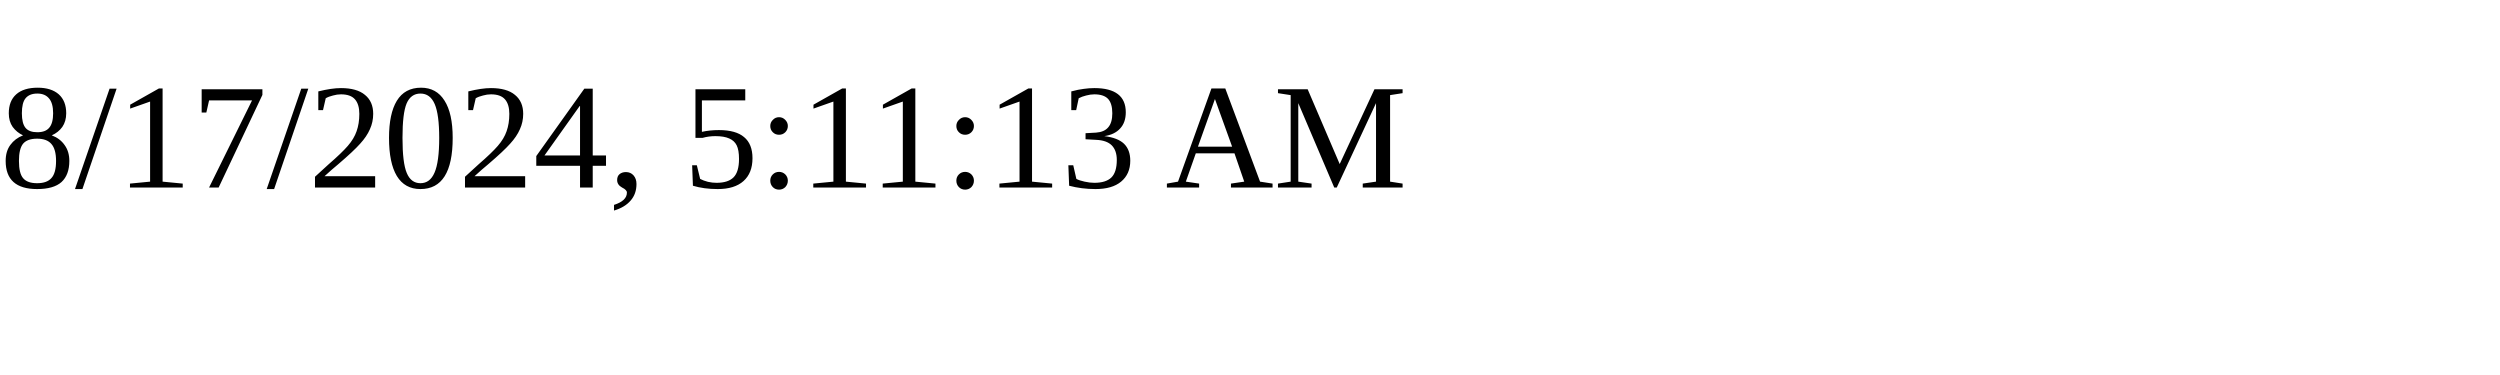
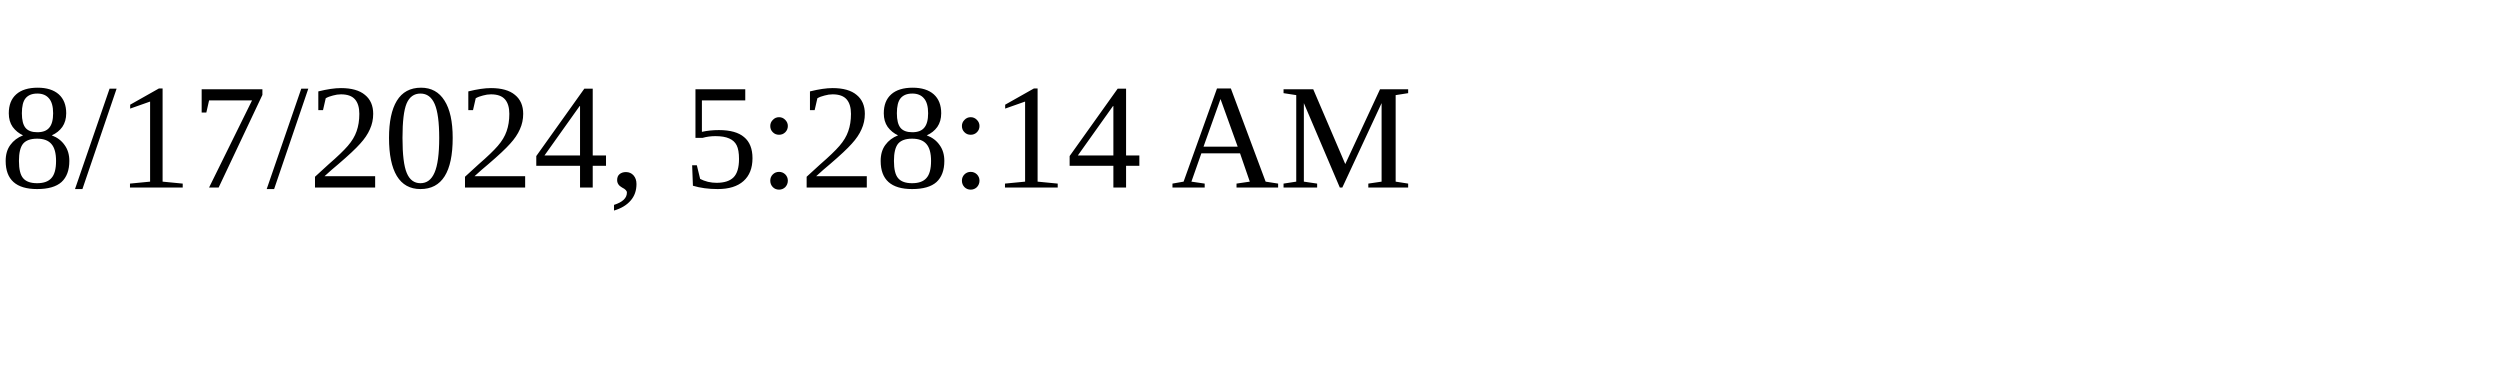
<svg xmlns="http://www.w3.org/2000/svg" height="30" width="200">
-   <text x="0" y="15">8/17/2024, 5:11:13 AM</text>
+   <text x="0" y="15">8/17/2024, 5:28:14 AM</text>
</svg>
